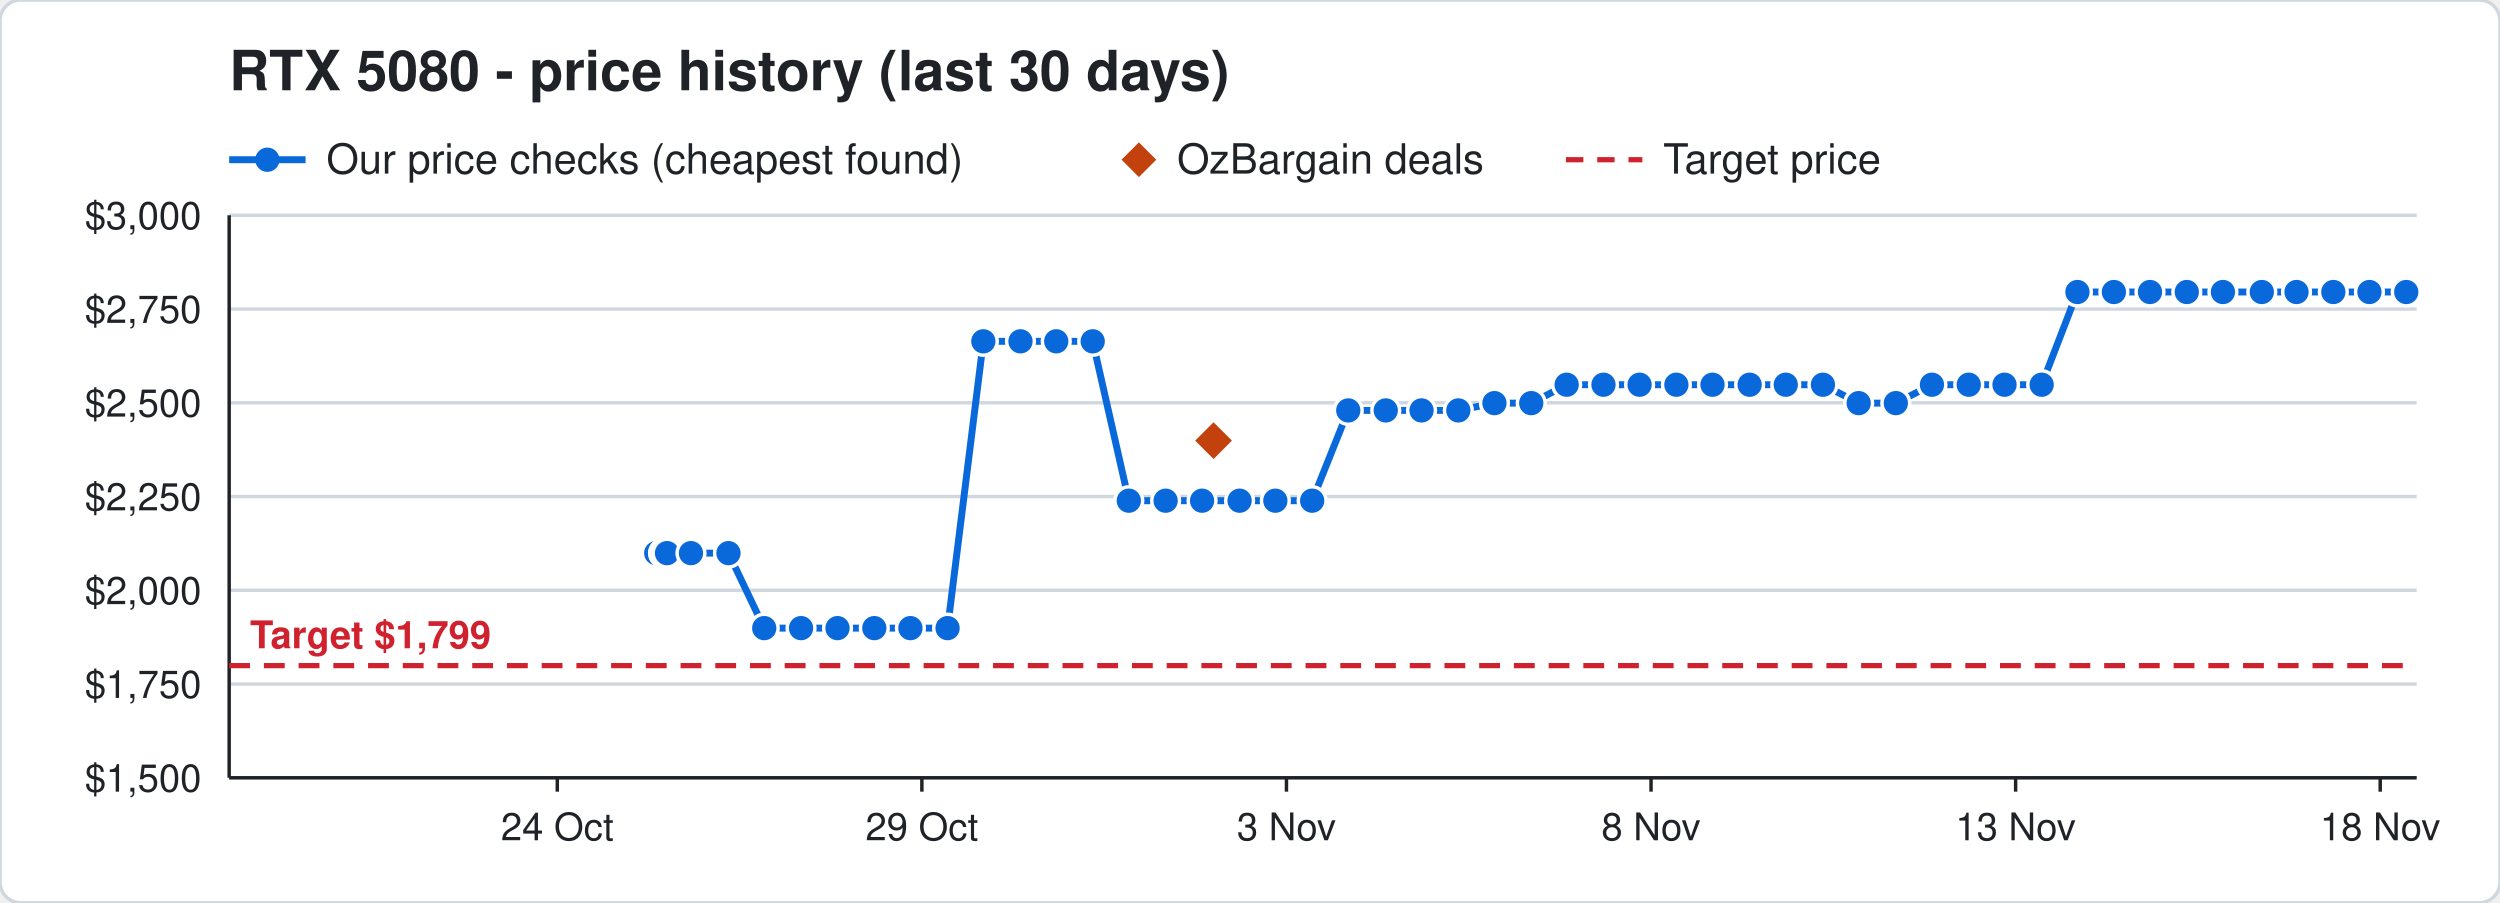
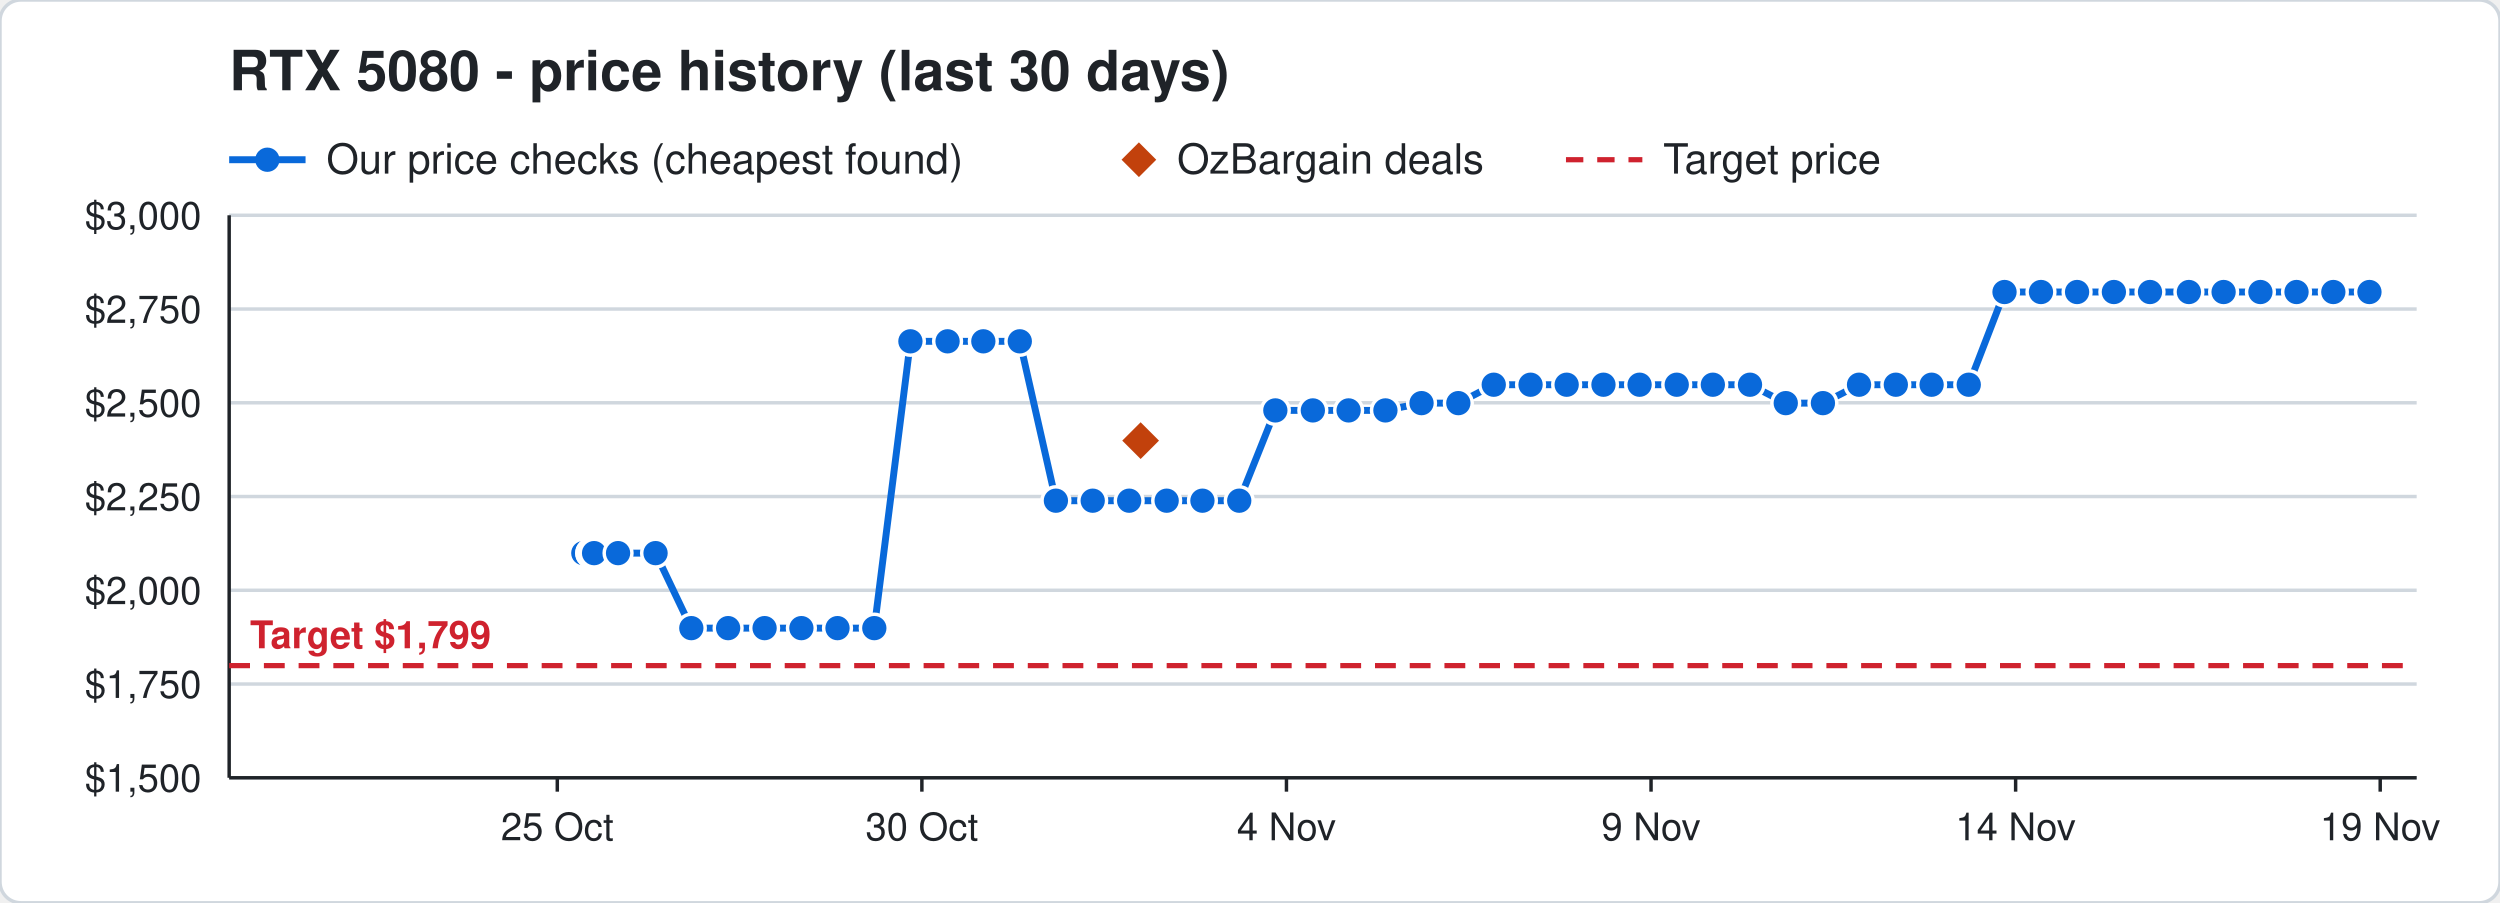
<svg xmlns="http://www.w3.org/2000/svg" width="720" height="260" viewBox="0 0 720 260" font-family="Segoe UI, Helvetica, Arial, sans-serif">
  <rect width="720" height="260" rx="6" fill="#ffffff" stroke="#d0d7de" />
  <text x="66" y="26" font-size="16" font-weight="700" fill="#1f2328">RTX 5080 - price history (last 30 days)</text>
  <line x1="66" y1="46" x2="88" y2="46" stroke="#0969da" stroke-width="2" />
  <circle cx="77" cy="46" r="3.5" fill="#0969da" />
  <text x="94" y="50" font-size="12" fill="#1f2328">Our price checks (cheapest found)</text>
  <path d="M328 41 l5 5 l-5 5 l-5 -5 z" fill="#c2410c" />
  <text x="339" y="50" font-size="12" fill="#1f2328">OzBargain deals</text>
  <line x1="451" y1="46" x2="473" y2="46" stroke="#cf222e" stroke-width="1.5" stroke-dasharray="5 4" />
  <text x="479" y="50" font-size="12" fill="#1f2328">Target price</text>
  <line x1="66" y1="224.0" x2="696" y2="224.0" stroke="#d0d7de" />
  <text x="58" y="228.0" font-size="11" text-anchor="end" fill="#1f2328">$1,500</text>
  <line x1="66" y1="197.0" x2="696" y2="197.0" stroke="#d0d7de" />
  <text x="58" y="201.0" font-size="11" text-anchor="end" fill="#1f2328">$1,750</text>
  <line x1="66" y1="170.0" x2="696" y2="170.0" stroke="#d0d7de" />
  <text x="58" y="174.0" font-size="11" text-anchor="end" fill="#1f2328">$2,000</text>
  <line x1="66" y1="143.0" x2="696" y2="143.0" stroke="#d0d7de" />
  <text x="58" y="147.0" font-size="11" text-anchor="end" fill="#1f2328">$2,250</text>
  <line x1="66" y1="116.0" x2="696" y2="116.0" stroke="#d0d7de" />
  <text x="58" y="120.0" font-size="11" text-anchor="end" fill="#1f2328">$2,500</text>
  <line x1="66" y1="89.0" x2="696" y2="89.0" stroke="#d0d7de" />
  <text x="58" y="93.0" font-size="11" text-anchor="end" fill="#1f2328">$2,750</text>
  <line x1="66" y1="62.0" x2="696" y2="62.0" stroke="#d0d7de" />
  <text x="58" y="66.0" font-size="11" text-anchor="end" fill="#1f2328">$3,000</text>
  <line x1="685.5" y1="224" x2="685.5" y2="228" stroke="#1f2328" />
-   <text x="685.5" y="242" font-size="11" text-anchor="middle" fill="#1f2328">18 Nov</text>
+   <text x="685.5" y="242" font-size="11" text-anchor="middle" fill="#1f2328">19 Nov</text>
  <line x1="580.5" y1="224" x2="580.5" y2="228" stroke="#1f2328" />
-   <text x="580.5" y="242" font-size="11" text-anchor="middle" fill="#1f2328">13 Nov</text>
+   <text x="580.5" y="242" font-size="11" text-anchor="middle" fill="#1f2328">14 Nov</text>
  <line x1="475.5" y1="224" x2="475.5" y2="228" stroke="#1f2328" />
-   <text x="475.5" y="242" font-size="11" text-anchor="middle" fill="#1f2328">8 Nov</text>
+   <text x="475.5" y="242" font-size="11" text-anchor="middle" fill="#1f2328">9 Nov</text>
  <line x1="370.5" y1="224" x2="370.5" y2="228" stroke="#1f2328" />
-   <text x="370.5" y="242" font-size="11" text-anchor="middle" fill="#1f2328">3 Nov</text>
+   <text x="370.5" y="242" font-size="11" text-anchor="middle" fill="#1f2328">4 Nov</text>
  <line x1="265.5" y1="224" x2="265.5" y2="228" stroke="#1f2328" />
-   <text x="265.5" y="242" font-size="11" text-anchor="middle" fill="#1f2328">29 Oct</text>
+   <text x="265.5" y="242" font-size="11" text-anchor="middle" fill="#1f2328">30 Oct</text>
  <line x1="160.5" y1="224" x2="160.5" y2="228" stroke="#1f2328" />
-   <text x="160.5" y="242" font-size="11" text-anchor="middle" fill="#1f2328">24 Oct</text>
+   <text x="160.5" y="242" font-size="11" text-anchor="middle" fill="#1f2328">25 Oct</text>
  <line x1="66" y1="224" x2="696" y2="224" stroke="#1f2328" />
  <line x1="66" y1="62" x2="66" y2="224" stroke="#1f2328" />
  <line x1="66" y1="191.7" x2="696" y2="191.7" stroke="#cf222e" stroke-width="1.5" stroke-dasharray="6 4" />
  <text x="72" y="186.7" font-size="11" font-weight="700" text-anchor="start" fill="#cf222e" stroke="#ffffff" stroke-width="3" paint-order="stroke">Target $1,799</text>
-   <polyline points="189.0,159.3 191.1,159.3 191.2,159.3 191.9,159.3 192.0,159.3 192.1,159.3 199.0,159.3 209.8,159.3 220.1,180.9 230.7,180.9 241.2,180.9 251.8,180.9 262.2,180.9 272.9,180.9 283.2,98.3 293.9,98.3 304.2,98.3 314.7,98.3 325.1,144.2 335.7,144.2 346.2,144.2 357.0,144.2 367.3,144.2 377.9,144.2 388.3,118.2 399.1,118.2 409.4,118.2 420.0,118.2 430.4,116.1 441.0,116.1 451.2,110.8 461.8,110.8 472.2,110.8 482.8,110.8 493.2,110.8 503.9,110.8 514.3,110.8 525.0,110.8 535.3,116.1 546.0,116.1 556.4,110.8 567.0,110.8 577.3,110.8 588.0,110.8 598.3,84.1 608.8,84.1 619.2,84.1 629.8,84.1 640.2,84.1 651.4,84.1 661.4,84.1 672.0,84.1 682.4,84.1 693.0,84.1" fill="none" stroke="#0969da" stroke-width="2" />
-   <circle cx="189.0" cy="159.3" r="4" fill="#0969da" stroke="#ffffff" stroke-width="1" />
-   <circle cx="191.1" cy="159.3" r="4" fill="#0969da" stroke="#ffffff" stroke-width="1" />
-   <circle cx="191.2" cy="159.3" r="4" fill="#0969da" stroke="#ffffff" stroke-width="1" />
-   <circle cx="191.9" cy="159.3" r="4" fill="#0969da" stroke="#ffffff" stroke-width="1" />
-   <circle cx="192.0" cy="159.3" r="4" fill="#0969da" stroke="#ffffff" stroke-width="1" />
-   <circle cx="192.1" cy="159.3" r="4" fill="#0969da" stroke="#ffffff" stroke-width="1" />
-   <circle cx="199.0" cy="159.3" r="4" fill="#0969da" stroke="#ffffff" stroke-width="1" />
-   <circle cx="209.8" cy="159.3" r="4" fill="#0969da" stroke="#ffffff" stroke-width="1" />
-   <circle cx="220.1" cy="180.9" r="4" fill="#0969da" stroke="#ffffff" stroke-width="1" />
-   <circle cx="230.7" cy="180.9" r="4" fill="#0969da" stroke="#ffffff" stroke-width="1" />
+   <polyline points="168.0,159.3 170.1,159.3 170.2,159.3 170.9,159.3 171.0,159.3 171.1,159.3 178.0,159.3 188.8,159.3 199.1,180.9 209.7,180.9 220.2,180.9 230.8,180.9 241.2,180.9 251.8,180.9 262.2,98.3 272.9,98.3 283.2,98.3 293.7,98.3 304.1,144.2 314.7,144.2 325.2,144.2 336.0,144.2 346.3,144.2 356.9,144.2 367.3,118.2 378.1,118.2 388.4,118.2 399.0,118.2 409.4,116.1 420.0,116.1 430.2,110.8 440.8,110.8 451.2,110.8 461.8,110.8 472.2,110.8 482.9,110.8 493.3,110.8 504.0,110.8 514.3,116.1 525.0,116.1 535.4,110.8 546.0,110.8 556.3,110.8 567.0,110.8 577.3,84.1 587.8,84.1 598.2,84.1 608.8,84.1 619.2,84.1 630.4,84.1 640.4,84.1 651.0,84.1 661.4,84.1 672.0,84.1 682.4,84.1" fill="none" stroke="#0969da" stroke-width="2" />
+   <circle cx="168.0" cy="159.3" r="4" fill="#0969da" stroke="#ffffff" stroke-width="1" />
+   <circle cx="170.1" cy="159.3" r="4" fill="#0969da" stroke="#ffffff" stroke-width="1" />
+   <circle cx="170.2" cy="159.3" r="4" fill="#0969da" stroke="#ffffff" stroke-width="1" />
+   <circle cx="170.9" cy="159.3" r="4" fill="#0969da" stroke="#ffffff" stroke-width="1" />
+   <circle cx="171.0" cy="159.3" r="4" fill="#0969da" stroke="#ffffff" stroke-width="1" />
+   <circle cx="171.1" cy="159.3" r="4" fill="#0969da" stroke="#ffffff" stroke-width="1" />
+   <circle cx="178.0" cy="159.3" r="4" fill="#0969da" stroke="#ffffff" stroke-width="1" />
+   <circle cx="188.8" cy="159.3" r="4" fill="#0969da" stroke="#ffffff" stroke-width="1" />
+   <circle cx="199.1" cy="180.9" r="4" fill="#0969da" stroke="#ffffff" stroke-width="1" />
+   <circle cx="209.7" cy="180.9" r="4" fill="#0969da" stroke="#ffffff" stroke-width="1" />
+   <circle cx="220.2" cy="180.9" r="4" fill="#0969da" stroke="#ffffff" stroke-width="1" />
+   <circle cx="230.8" cy="180.9" r="4" fill="#0969da" stroke="#ffffff" stroke-width="1" />
  <circle cx="241.2" cy="180.9" r="4" fill="#0969da" stroke="#ffffff" stroke-width="1" />
  <circle cx="251.8" cy="180.9" r="4" fill="#0969da" stroke="#ffffff" stroke-width="1" />
-   <circle cx="262.2" cy="180.9" r="4" fill="#0969da" stroke="#ffffff" stroke-width="1" />
-   <circle cx="272.9" cy="180.9" r="4" fill="#0969da" stroke="#ffffff" stroke-width="1" />
+   <circle cx="262.2" cy="98.3" r="4" fill="#0969da" stroke="#ffffff" stroke-width="1" />
+   <circle cx="272.9" cy="98.3" r="4" fill="#0969da" stroke="#ffffff" stroke-width="1" />
  <circle cx="283.2" cy="98.3" r="4" fill="#0969da" stroke="#ffffff" stroke-width="1" />
-   <circle cx="293.9" cy="98.3" r="4" fill="#0969da" stroke="#ffffff" stroke-width="1" />
-   <circle cx="304.2" cy="98.3" r="4" fill="#0969da" stroke="#ffffff" stroke-width="1" />
-   <circle cx="314.7" cy="98.3" r="4" fill="#0969da" stroke="#ffffff" stroke-width="1" />
-   <circle cx="325.1" cy="144.2" r="4" fill="#0969da" stroke="#ffffff" stroke-width="1" />
-   <circle cx="335.7" cy="144.2" r="4" fill="#0969da" stroke="#ffffff" stroke-width="1" />
-   <circle cx="346.2" cy="144.2" r="4" fill="#0969da" stroke="#ffffff" stroke-width="1" />
-   <circle cx="357.0" cy="144.2" r="4" fill="#0969da" stroke="#ffffff" stroke-width="1" />
-   <circle cx="367.3" cy="144.2" r="4" fill="#0969da" stroke="#ffffff" stroke-width="1" />
-   <circle cx="377.9" cy="144.2" r="4" fill="#0969da" stroke="#ffffff" stroke-width="1" />
-   <circle cx="388.3" cy="118.2" r="4" fill="#0969da" stroke="#ffffff" stroke-width="1" />
-   <circle cx="399.1" cy="118.2" r="4" fill="#0969da" stroke="#ffffff" stroke-width="1" />
-   <circle cx="409.4" cy="118.2" r="4" fill="#0969da" stroke="#ffffff" stroke-width="1" />
-   <circle cx="420.0" cy="118.2" r="4" fill="#0969da" stroke="#ffffff" stroke-width="1" />
-   <circle cx="430.4" cy="116.1" r="4" fill="#0969da" stroke="#ffffff" stroke-width="1" />
-   <circle cx="441.0" cy="116.1" r="4" fill="#0969da" stroke="#ffffff" stroke-width="1" />
+   <circle cx="293.7" cy="98.3" r="4" fill="#0969da" stroke="#ffffff" stroke-width="1" />
+   <circle cx="304.1" cy="144.2" r="4" fill="#0969da" stroke="#ffffff" stroke-width="1" />
+   <circle cx="314.7" cy="144.2" r="4" fill="#0969da" stroke="#ffffff" stroke-width="1" />
+   <circle cx="325.2" cy="144.2" r="4" fill="#0969da" stroke="#ffffff" stroke-width="1" />
+   <circle cx="336.0" cy="144.2" r="4" fill="#0969da" stroke="#ffffff" stroke-width="1" />
+   <circle cx="346.3" cy="144.2" r="4" fill="#0969da" stroke="#ffffff" stroke-width="1" />
+   <circle cx="356.9" cy="144.2" r="4" fill="#0969da" stroke="#ffffff" stroke-width="1" />
+   <circle cx="367.3" cy="118.2" r="4" fill="#0969da" stroke="#ffffff" stroke-width="1" />
+   <circle cx="378.1" cy="118.2" r="4" fill="#0969da" stroke="#ffffff" stroke-width="1" />
+   <circle cx="388.4" cy="118.2" r="4" fill="#0969da" stroke="#ffffff" stroke-width="1" />
+   <circle cx="399.0" cy="118.2" r="4" fill="#0969da" stroke="#ffffff" stroke-width="1" />
+   <circle cx="409.4" cy="116.1" r="4" fill="#0969da" stroke="#ffffff" stroke-width="1" />
+   <circle cx="420.0" cy="116.1" r="4" fill="#0969da" stroke="#ffffff" stroke-width="1" />
+   <circle cx="430.2" cy="110.8" r="4" fill="#0969da" stroke="#ffffff" stroke-width="1" />
+   <circle cx="440.8" cy="110.8" r="4" fill="#0969da" stroke="#ffffff" stroke-width="1" />
  <circle cx="451.2" cy="110.8" r="4" fill="#0969da" stroke="#ffffff" stroke-width="1" />
  <circle cx="461.8" cy="110.8" r="4" fill="#0969da" stroke="#ffffff" stroke-width="1" />
  <circle cx="472.2" cy="110.8" r="4" fill="#0969da" stroke="#ffffff" stroke-width="1" />
-   <circle cx="482.8" cy="110.8" r="4" fill="#0969da" stroke="#ffffff" stroke-width="1" />
-   <circle cx="493.2" cy="110.8" r="4" fill="#0969da" stroke="#ffffff" stroke-width="1" />
-   <circle cx="503.9" cy="110.8" r="4" fill="#0969da" stroke="#ffffff" stroke-width="1" />
-   <circle cx="514.3" cy="110.8" r="4" fill="#0969da" stroke="#ffffff" stroke-width="1" />
-   <circle cx="525.0" cy="110.8" r="4" fill="#0969da" stroke="#ffffff" stroke-width="1" />
-   <circle cx="535.3" cy="116.1" r="4" fill="#0969da" stroke="#ffffff" stroke-width="1" />
-   <circle cx="546.0" cy="116.1" r="4" fill="#0969da" stroke="#ffffff" stroke-width="1" />
-   <circle cx="556.4" cy="110.8" r="4" fill="#0969da" stroke="#ffffff" stroke-width="1" />
+   <circle cx="482.9" cy="110.8" r="4" fill="#0969da" stroke="#ffffff" stroke-width="1" />
+   <circle cx="493.3" cy="110.8" r="4" fill="#0969da" stroke="#ffffff" stroke-width="1" />
+   <circle cx="504.0" cy="110.8" r="4" fill="#0969da" stroke="#ffffff" stroke-width="1" />
+   <circle cx="514.3" cy="116.1" r="4" fill="#0969da" stroke="#ffffff" stroke-width="1" />
+   <circle cx="525.0" cy="116.1" r="4" fill="#0969da" stroke="#ffffff" stroke-width="1" />
+   <circle cx="535.4" cy="110.8" r="4" fill="#0969da" stroke="#ffffff" stroke-width="1" />
+   <circle cx="546.0" cy="110.8" r="4" fill="#0969da" stroke="#ffffff" stroke-width="1" />
+   <circle cx="556.3" cy="110.8" r="4" fill="#0969da" stroke="#ffffff" stroke-width="1" />
  <circle cx="567.0" cy="110.8" r="4" fill="#0969da" stroke="#ffffff" stroke-width="1" />
-   <circle cx="577.3" cy="110.8" r="4" fill="#0969da" stroke="#ffffff" stroke-width="1" />
-   <circle cx="588.0" cy="110.8" r="4" fill="#0969da" stroke="#ffffff" stroke-width="1" />
-   <circle cx="598.3" cy="84.1" r="4" fill="#0969da" stroke="#ffffff" stroke-width="1" />
+   <circle cx="577.3" cy="84.1" r="4" fill="#0969da" stroke="#ffffff" stroke-width="1" />
+   <circle cx="587.8" cy="84.1" r="4" fill="#0969da" stroke="#ffffff" stroke-width="1" />
+   <circle cx="598.2" cy="84.1" r="4" fill="#0969da" stroke="#ffffff" stroke-width="1" />
  <circle cx="608.8" cy="84.1" r="4" fill="#0969da" stroke="#ffffff" stroke-width="1" />
  <circle cx="619.2" cy="84.1" r="4" fill="#0969da" stroke="#ffffff" stroke-width="1" />
-   <circle cx="629.8" cy="84.1" r="4" fill="#0969da" stroke="#ffffff" stroke-width="1" />
-   <circle cx="640.2" cy="84.1" r="4" fill="#0969da" stroke="#ffffff" stroke-width="1" />
-   <circle cx="651.4" cy="84.1" r="4" fill="#0969da" stroke="#ffffff" stroke-width="1" />
+   <circle cx="630.4" cy="84.1" r="4" fill="#0969da" stroke="#ffffff" stroke-width="1" />
+   <circle cx="640.4" cy="84.1" r="4" fill="#0969da" stroke="#ffffff" stroke-width="1" />
+   <circle cx="651.0" cy="84.1" r="4" fill="#0969da" stroke="#ffffff" stroke-width="1" />
  <circle cx="661.4" cy="84.1" r="4" fill="#0969da" stroke="#ffffff" stroke-width="1" />
  <circle cx="672.0" cy="84.1" r="4" fill="#0969da" stroke="#ffffff" stroke-width="1" />
  <circle cx="682.4" cy="84.1" r="4" fill="#0969da" stroke="#ffffff" stroke-width="1" />
-   <circle cx="693.0" cy="84.1" r="4" fill="#0969da" stroke="#ffffff" stroke-width="1" />
-   <path d="M349.5 120.9 l6 6 l-6 6 l-6 -6 z" fill="#c2410c" stroke="#ffffff" stroke-width="1" />
+   <path d="M328.5 120.9 l6 6 l-6 6 l-6 -6 z" fill="#c2410c" stroke="#ffffff" stroke-width="1" />
</svg>
